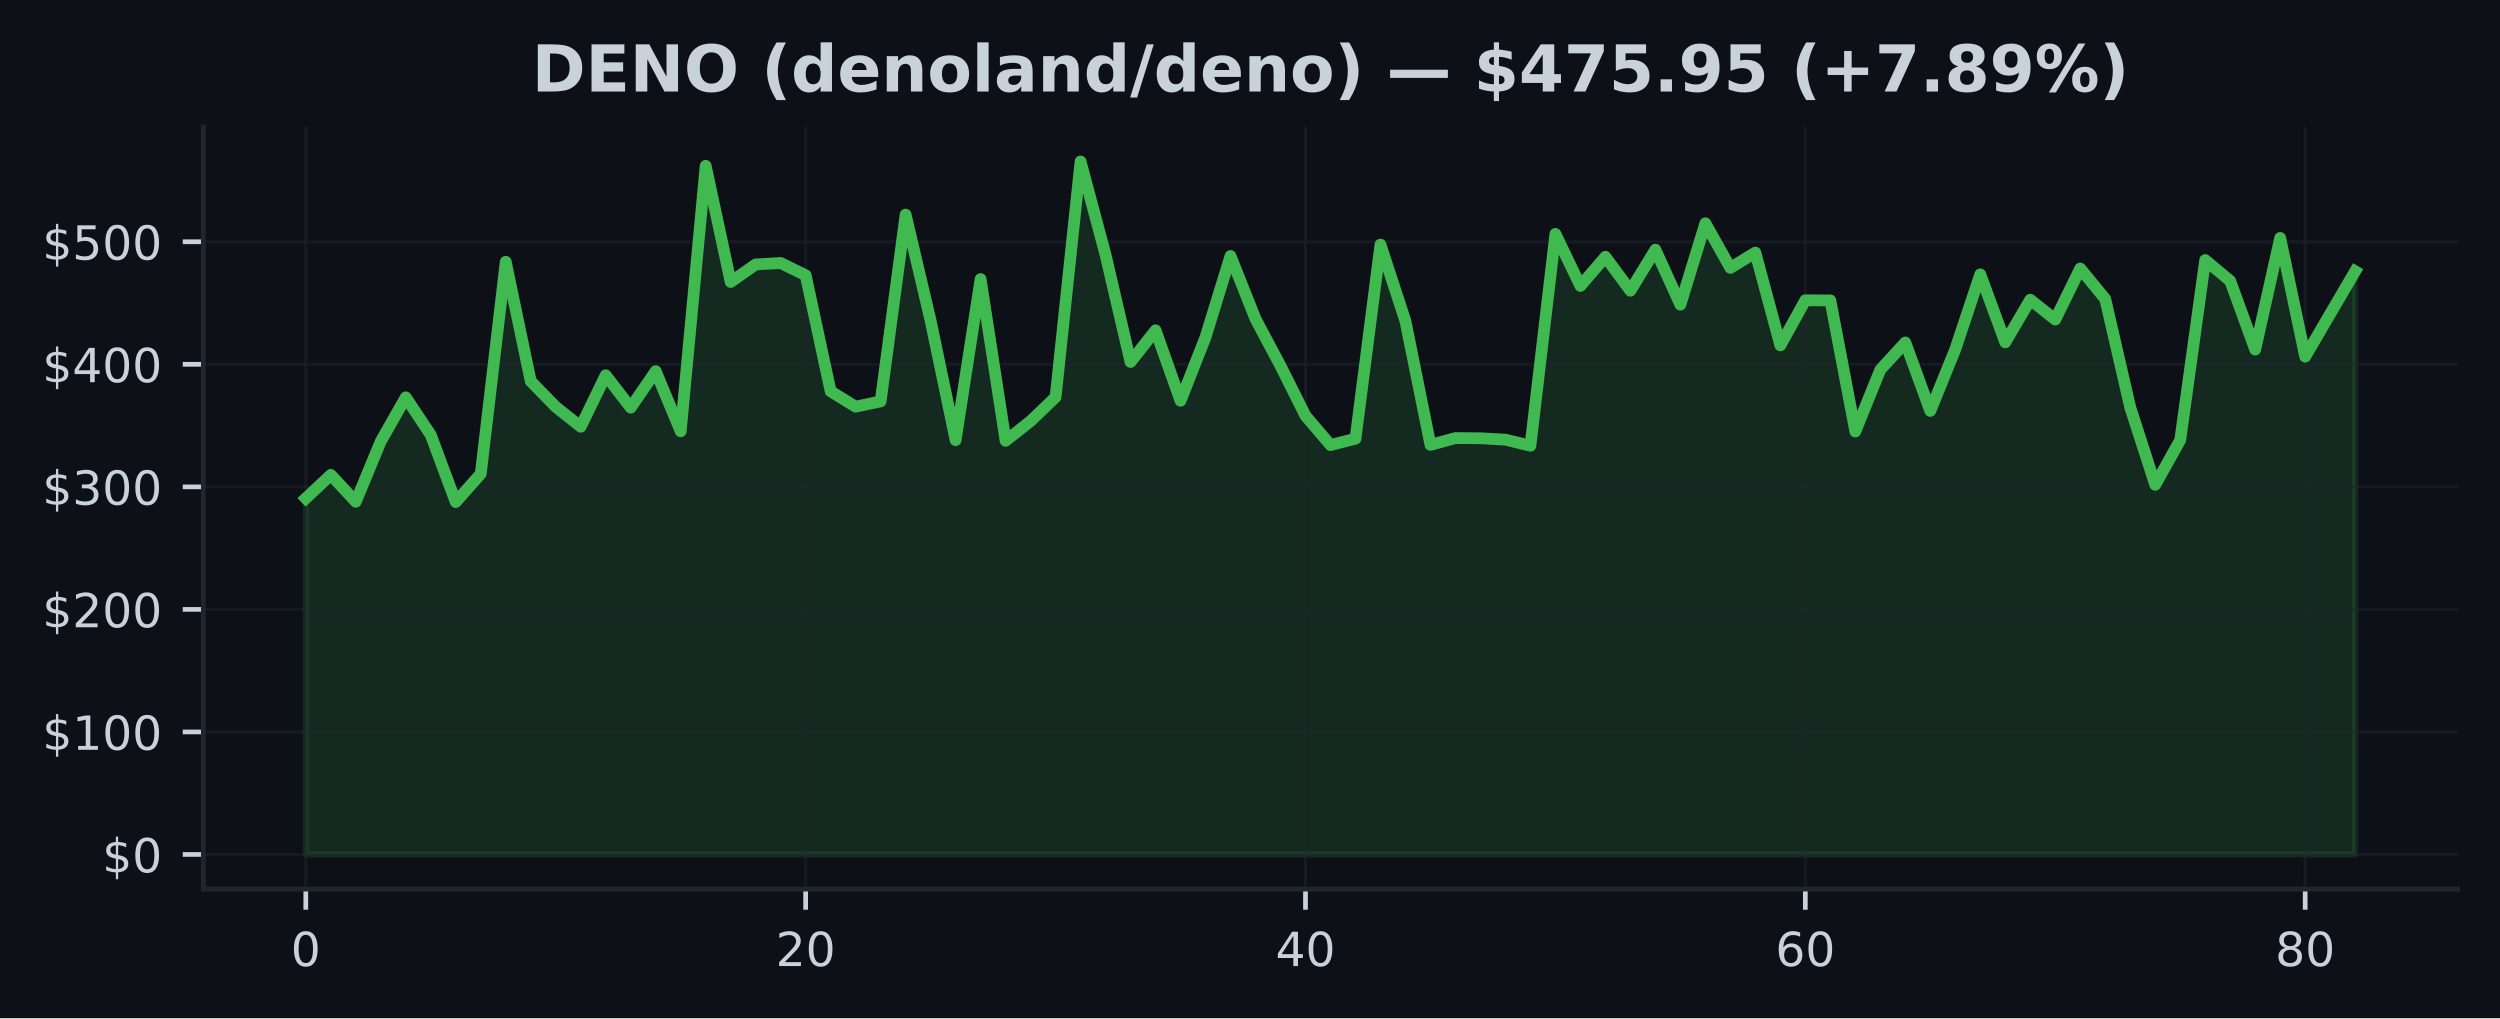
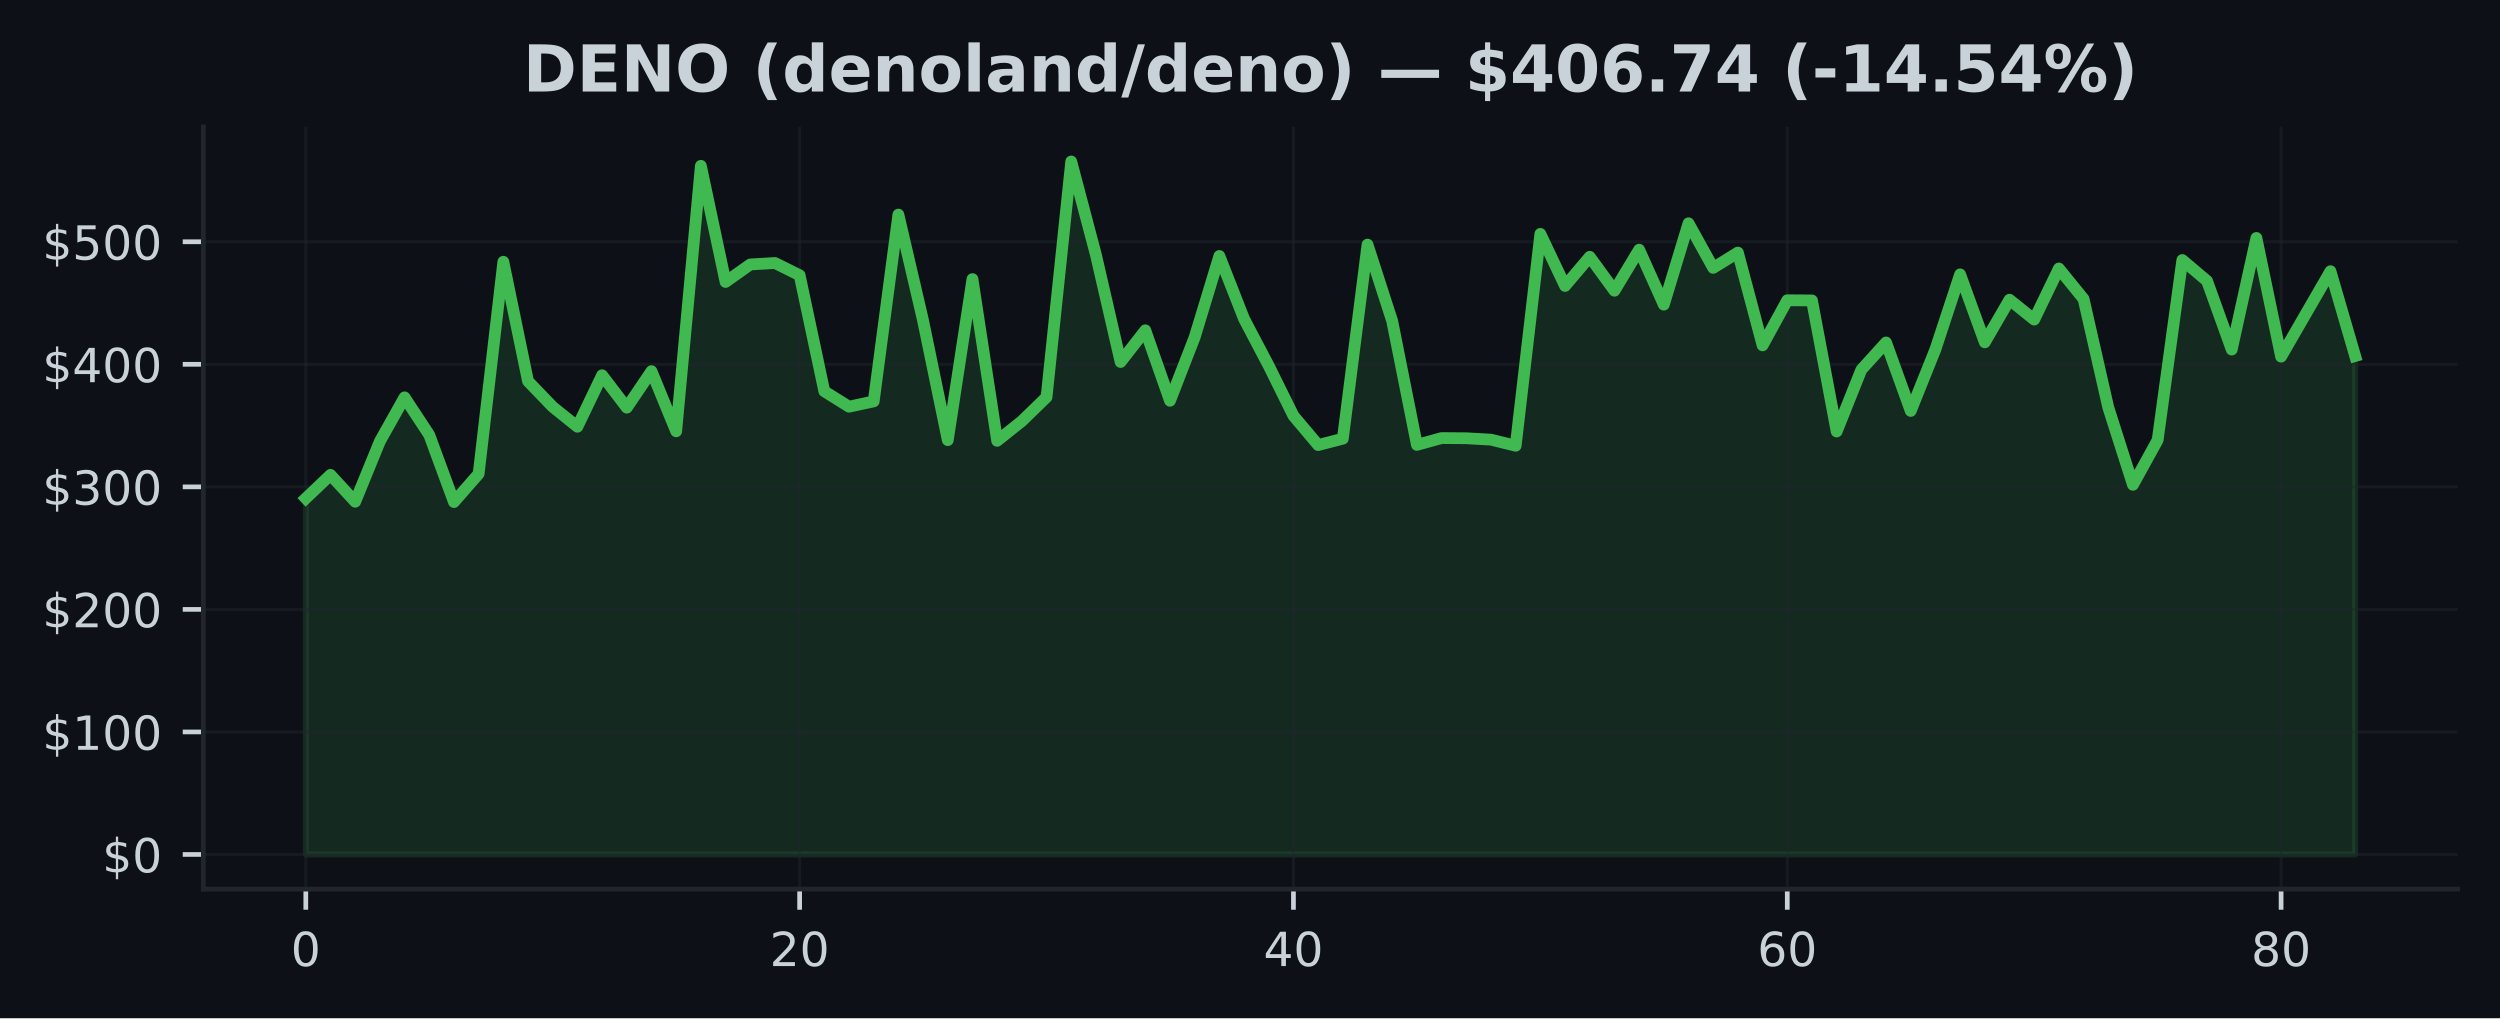
<svg xmlns="http://www.w3.org/2000/svg" xmlns:xlink="http://www.w3.org/1999/xlink" width="424.91pt" height="173.061pt" viewBox="0 0 424.91 173.061" version="1.1">
  <defs>
    <style type="text/css">*{stroke-linejoin: round; stroke-linecap: butt}</style>
  </defs>
  <g id="figure_1">
    <g id="patch_1">
      <path d="M 0 173.061  L 424.91 173.061  L 424.91 0  L 0 0  z " style="fill: #0d1117" />
    </g>
    <g id="axes_1">
      <g id="patch_2">
        <path d="M 34.56 151.118  L 417.71 151.118  L 417.71 21.558  L 34.56 21.558  z " style="fill: #0d1117" />
      </g>
      <g id="FillBetweenPolyCollection_1">
        <defs>
-           <path id="mb8d4f3c544" d="M 51.976 -27.832  L 51.976 -88.361  L 56.224 -92.347  L 60.471 -87.784  L 64.719 -98.05  L 68.967 -105.525  L 73.215 -99.137  L 77.463 -87.73  L 81.71 -92.53  L 85.958 -128.568  L 90.206 -108.27  L 94.454 -103.91  L 98.702 -100.534  L 102.949 -109.28  L 107.197 -103.775  L 111.445 -109.975  L 115.693 -99.753  L 119.94 -144.874  L 124.188 -125.138  L 128.436 -128.112  L 132.684 -128.362  L 136.932 -126.283  L 141.179 -106.558  L 145.427 -103.938  L 149.675 -104.839  L 153.923 -136.583  L 158.17 -118.563  L 162.418 -98.252  L 166.666 -125.625  L 170.914 -98.137  L 175.162 -101.484  L 179.409 -105.56  L 183.657 -145.613  L 187.905 -129.747  L 192.153 -111.535  L 196.401 -116.919  L 200.648 -104.948  L 204.896 -115.749  L 209.144 -129.551  L 213.392 -118.854  L 217.639 -110.881  L 221.887 -102.396  L 226.135 -97.414  L 230.383 -98.499  L 234.631 -131.484  L 238.878 -118.479  L 243.126 -97.446  L 247.374 -98.606  L 251.622 -98.572  L 255.869 -98.335  L 260.117 -97.3  L 264.365 -133.306  L 268.613 -124.461  L 272.861 -129.412  L 277.108 -123.651  L 281.356 -130.62  L 285.604 -121.281  L 289.852 -135.11  L 294.1 -127.533  L 298.347 -130.13  L 302.595 -114.364  L 306.843 -122.026  L 311.091 -121.997  L 315.338 -99.722  L 319.586 -110.219  L 323.834 -114.849  L 328.082 -103.219  L 332.33 -113.691  L 336.577 -126.427  L 340.825 -114.876  L 345.073 -122.116  L 349.321 -118.744  L 353.568 -127.425  L 357.816 -122.249  L 362.064 -103.819  L 366.312 -90.66  L 370.56 -98.264  L 374.807 -128.862  L 379.055 -125.317  L 383.303 -113.647  L 387.551 -132.617  L 391.799 -112.441  L 396.046 -119.712  L 400.294 -126.96  L 400.294 -27.832  L 400.294 -27.832  L 396.046 -27.832  L 391.799 -27.832  L 387.551 -27.832  L 383.303 -27.832  L 379.055 -27.832  L 374.807 -27.832  L 370.56 -27.832  L 366.312 -27.832  L 362.064 -27.832  L 357.816 -27.832  L 353.568 -27.832  L 349.321 -27.832  L 345.073 -27.832  L 340.825 -27.832  L 336.577 -27.832  L 332.33 -27.832  L 328.082 -27.832  L 323.834 -27.832  L 319.586 -27.832  L 315.338 -27.832  L 311.091 -27.832  L 306.843 -27.832  L 302.595 -27.832  L 298.347 -27.832  L 294.1 -27.832  L 289.852 -27.832  L 285.604 -27.832  L 281.356 -27.832  L 277.108 -27.832  L 272.861 -27.832  L 268.613 -27.832  L 264.365 -27.832  L 260.117 -27.832  L 255.869 -27.832  L 251.622 -27.832  L 247.374 -27.832  L 243.126 -27.832  L 238.878 -27.832  L 234.631 -27.832  L 230.383 -27.832  L 226.135 -27.832  L 221.887 -27.832  L 217.639 -27.832  L 213.392 -27.832  L 209.144 -27.832  L 204.896 -27.832  L 200.648 -27.832  L 196.401 -27.832  L 192.153 -27.832  L 187.905 -27.832  L 183.657 -27.832  L 179.409 -27.832  L 175.162 -27.832  L 170.914 -27.832  L 166.666 -27.832  L 162.418 -27.832  L 158.17 -27.832  L 153.923 -27.832  L 149.675 -27.832  L 145.427 -27.832  L 141.179 -27.832  L 136.932 -27.832  L 132.684 -27.832  L 128.436 -27.832  L 124.188 -27.832  L 119.94 -27.832  L 115.693 -27.832  L 111.445 -27.832  L 107.197 -27.832  L 102.949 -27.832  L 98.702 -27.832  L 94.454 -27.832  L 90.206 -27.832  L 85.958 -27.832  L 81.71 -27.832  L 77.463 -27.832  L 73.215 -27.832  L 68.967 -27.832  L 64.719 -27.832  L 60.471 -27.832  L 56.224 -27.832  L 51.976 -27.832  z " style="stroke: #3fb950; stroke-opacity: 0.15" />
+           <path id="m427a43fcfc" d="M 51.976 -27.832  L 51.976 -88.361  L 56.173 -92.347  L 60.369 -87.784  L 64.566 -98.05  L 68.762 -105.525  L 72.959 -99.137  L 77.156 -87.73  L 81.352 -92.53  L 85.549 -128.568  L 89.745 -108.27  L 93.942 -103.91  L 98.139 -100.534  L 102.335 -109.28  L 106.532 -103.775  L 110.728 -109.975  L 114.925 -99.753  L 119.122 -144.874  L 123.318 -125.138  L 127.515 -128.112  L 131.711 -128.362  L 135.908 -126.283  L 140.105 -106.558  L 144.301 -103.938  L 148.498 -104.839  L 152.694 -136.583  L 156.891 -118.563  L 161.088 -98.252  L 165.284 -125.625  L 169.481 -98.137  L 173.677 -101.484  L 177.874 -105.56  L 182.071 -145.613  L 186.267 -129.747  L 190.464 -111.535  L 194.66 -116.919  L 198.857 -104.948  L 203.054 -115.749  L 207.25 -129.551  L 211.447 -118.854  L 215.643 -110.881  L 219.84 -102.396  L 224.037 -97.414  L 228.233 -98.499  L 232.43 -131.484  L 236.627 -118.479  L 240.823 -97.446  L 245.02 -98.606  L 249.216 -98.572  L 253.413 -98.335  L 257.61 -97.3  L 261.806 -133.306  L 266.003 -124.461  L 270.199 -129.412  L 274.396 -123.651  L 278.593 -130.62  L 282.789 -121.281  L 286.986 -135.11  L 291.182 -127.533  L 295.379 -130.13  L 299.576 -114.364  L 303.772 -122.026  L 307.969 -121.997  L 312.165 -99.722  L 316.362 -110.219  L 320.559 -114.849  L 324.755 -103.219  L 328.952 -113.691  L 333.148 -126.427  L 337.345 -114.876  L 341.542 -122.116  L 345.738 -118.744  L 349.935 -127.425  L 354.131 -122.249  L 358.328 -103.819  L 362.525 -90.66  L 366.721 -98.264  L 370.918 -128.862  L 375.114 -125.317  L 379.311 -113.647  L 383.508 -132.617  L 387.704 -112.441  L 391.901 -119.712  L 396.097 -126.96  L 400.294 -112.546  L 400.294 -27.832  L 400.294 -27.832  L 396.097 -27.832  L 391.901 -27.832  L 387.704 -27.832  L 383.508 -27.832  L 379.311 -27.832  L 375.114 -27.832  L 370.918 -27.832  L 366.721 -27.832  L 362.525 -27.832  L 358.328 -27.832  L 354.131 -27.832  L 349.935 -27.832  L 345.738 -27.832  L 341.542 -27.832  L 337.345 -27.832  L 333.148 -27.832  L 328.952 -27.832  L 324.755 -27.832  L 320.559 -27.832  L 316.362 -27.832  L 312.165 -27.832  L 307.969 -27.832  L 303.772 -27.832  L 299.576 -27.832  L 295.379 -27.832  L 291.182 -27.832  L 286.986 -27.832  L 282.789 -27.832  L 278.593 -27.832  L 274.396 -27.832  L 270.199 -27.832  L 266.003 -27.832  L 261.806 -27.832  L 257.61 -27.832  L 253.413 -27.832  L 249.216 -27.832  L 245.02 -27.832  L 240.823 -27.832  L 236.627 -27.832  L 232.43 -27.832  L 228.233 -27.832  L 224.037 -27.832  L 219.84 -27.832  L 215.643 -27.832  L 211.447 -27.832  L 207.25 -27.832  L 203.054 -27.832  L 198.857 -27.832  L 194.66 -27.832  L 190.464 -27.832  L 186.267 -27.832  L 182.071 -27.832  L 177.874 -27.832  L 173.677 -27.832  L 169.481 -27.832  L 165.284 -27.832  L 161.088 -27.832  L 156.891 -27.832  L 152.694 -27.832  L 148.498 -27.832  L 144.301 -27.832  L 140.105 -27.832  L 135.908 -27.832  L 131.711 -27.832  L 127.515 -27.832  L 123.318 -27.832  L 119.122 -27.832  L 114.925 -27.832  L 110.728 -27.832  L 106.532 -27.832  L 102.335 -27.832  L 98.139 -27.832  L 93.942 -27.832  L 89.745 -27.832  L 85.549 -27.832  L 81.352 -27.832  L 77.156 -27.832  L 72.959 -27.832  L 68.762 -27.832  L 64.566 -27.832  L 60.369 -27.832  L 56.173 -27.832  L 51.976 -27.832  z " style="stroke: #3fb950; stroke-opacity: 0.15" />
        </defs>
-         <g clip-path="url(#p3da734f58c)">
-           <use xlink:href="#mb8d4f3c544" x="0" y="173.061" style="fill: #3fb950; fill-opacity: 0.15; stroke: #3fb950; stroke-opacity: 0.15" />
+         <g clip-path="url(#pf4592948a4)">
+           <use xlink:href="#m427a43fcfc" x="0" y="173.061" style="fill: #3fb950; fill-opacity: 0.15; stroke: #3fb950; stroke-opacity: 0.15" />
        </g>
      </g>
      <g id="matplotlib.axis_1">
        <g id="xtick_1">
          <g id="line2d_1">
-             <path d="M 51.976 151.118  L 51.976 21.558  " clip-path="url(#p3da734f58c)" style="fill: none; stroke: #21262d; stroke-opacity: 0.5; stroke-width: 0.5; stroke-linecap: square" />
+             <path d="M 51.976 151.118  L 51.976 21.558  " clip-path="url(#pf4592948a4)" style="fill: none; stroke: #21262d; stroke-opacity: 0.5; stroke-width: 0.5; stroke-linecap: square" />
          </g>
          <g id="line2d_2">
            <defs>
-               <path id="m773a54ca2d" d="M 0 0  L 0 3.5  " style="stroke: #c9d1d9; stroke-width: 0.8" />
+               <path id="m51586162ef" d="M 0 0  L 0 3.5  " style="stroke: #c9d1d9; stroke-width: 0.8" />
            </defs>
            <g>
-               <use xlink:href="#m773a54ca2d" x="51.976" y="151.118" style="fill: #c9d1d9; stroke: #c9d1d9; stroke-width: 0.8" />
+               <use xlink:href="#m51586162ef" x="51.976" y="151.118" style="fill: #c9d1d9; stroke: #c9d1d9; stroke-width: 0.8" />
            </g>
          </g>
          <g id="text_1">
            <g style="fill: #c9d1d9" transform="translate(49.43091 164.197) scale(0.08 -0.08)">
              <defs>
                <path id="DejaVuSans-30" d="M 2034 4250  Q 1547 4250 1301 3770  Q 1056 3291 1056 2328  Q 1056 1369 1301 889  Q 1547 409 2034 409  Q 2525 409 2770 889  Q 3016 1369 3016 2328  Q 3016 3291 2770 3770  Q 2525 4250 2034 4250  z M 2034 4750  Q 2819 4750 3233 4129  Q 3647 3509 3647 2328  Q 3647 1150 3233 529  Q 2819 -91 2034 -91  Q 1250 -91 836 529  Q 422 1150 422 2328  Q 422 3509 836 4129  Q 1250 4750 2034 4750  z " transform="scale(0.015625)" />
              </defs>
              <use xlink:href="#DejaVuSans-30" />
            </g>
          </g>
        </g>
        <g id="xtick_2">
          <g id="line2d_3">
-             <path d="M 136.932 151.118  L 136.932 21.558  " clip-path="url(#p3da734f58c)" style="fill: none; stroke: #21262d; stroke-opacity: 0.5; stroke-width: 0.5; stroke-linecap: square" />
+             <path d="M 135.908 151.118  L 135.908 21.558  " clip-path="url(#pf4592948a4)" style="fill: none; stroke: #21262d; stroke-opacity: 0.5; stroke-width: 0.5; stroke-linecap: square" />
          </g>
          <g id="line2d_4">
            <g>
-               <use xlink:href="#m773a54ca2d" x="136.932" y="151.118" style="fill: #c9d1d9; stroke: #c9d1d9; stroke-width: 0.8" />
+               <use xlink:href="#m51586162ef" x="135.908" y="151.118" style="fill: #c9d1d9; stroke: #c9d1d9; stroke-width: 0.8" />
            </g>
          </g>
          <g id="text_2">
-             <g style="fill: #c9d1d9" transform="translate(131.8416 164.197) scale(0.08 -0.08)">
+             <g style="fill: #c9d1d9" transform="translate(130.818 164.197) scale(0.08 -0.08)">
              <defs>
                <path id="DejaVuSans-32" d="M 1228 531  L 3431 531  L 3431 0  L 469 0  L 469 531  Q 828 903 1448 1529  Q 2069 2156 2228 2338  Q 2531 2678 2651 2914  Q 2772 3150 2772 3378  Q 2772 3750 2511 3984  Q 2250 4219 1831 4219  Q 1534 4219 1204 4116  Q 875 4013 500 3803  L 500 4441  Q 881 4594 1212 4672  Q 1544 4750 1819 4750  Q 2544 4750 2975 4387  Q 3406 4025 3406 3419  Q 3406 3131 3298 2873  Q 3191 2616 2906 2266  Q 2828 2175 2409 1742  Q 1991 1309 1228 531  z " transform="scale(0.015625)" />
              </defs>
              <use xlink:href="#DejaVuSans-32" />
              <use xlink:href="#DejaVuSans-30" transform="translate(63.62305 0)" />
            </g>
          </g>
        </g>
        <g id="xtick_3">
          <g id="line2d_5">
-             <path d="M 221.887 151.118  L 221.887 21.558  " clip-path="url(#p3da734f58c)" style="fill: none; stroke: #21262d; stroke-opacity: 0.5; stroke-width: 0.5; stroke-linecap: square" />
+             <path d="M 219.84 151.118  L 219.84 21.558  " clip-path="url(#pf4592948a4)" style="fill: none; stroke: #21262d; stroke-opacity: 0.5; stroke-width: 0.5; stroke-linecap: square" />
          </g>
          <g id="line2d_6">
            <g>
-               <use xlink:href="#m773a54ca2d" x="221.887" y="151.118" style="fill: #c9d1d9; stroke: #c9d1d9; stroke-width: 0.8" />
+               <use xlink:href="#m51586162ef" x="219.84" y="151.118" style="fill: #c9d1d9; stroke: #c9d1d9; stroke-width: 0.8" />
            </g>
          </g>
          <g id="text_3">
-             <g style="fill: #c9d1d9" transform="translate(216.7972 164.197) scale(0.08 -0.08)">
+             <g style="fill: #c9d1d9" transform="translate(214.7501 164.197) scale(0.08 -0.08)">
              <defs>
                <path id="DejaVuSans-34" d="M 2419 4116  L 825 1625  L 2419 1625  L 2419 4116  z M 2253 4666  L 3047 4666  L 3047 1625  L 3713 1625  L 3713 1100  L 3047 1100  L 3047 0  L 2419 0  L 2419 1100  L 313 1100  L 313 1709  L 2253 4666  z " transform="scale(0.015625)" />
              </defs>
              <use xlink:href="#DejaVuSans-34" />
              <use xlink:href="#DejaVuSans-30" transform="translate(63.62305 0)" />
            </g>
          </g>
        </g>
        <g id="xtick_4">
          <g id="line2d_7">
-             <path d="M 306.843 151.118  L 306.843 21.558  " clip-path="url(#p3da734f58c)" style="fill: none; stroke: #21262d; stroke-opacity: 0.5; stroke-width: 0.5; stroke-linecap: square" />
+             <path d="M 303.772 151.118  L 303.772 21.558  " clip-path="url(#pf4592948a4)" style="fill: none; stroke: #21262d; stroke-opacity: 0.5; stroke-width: 0.5; stroke-linecap: square" />
          </g>
          <g id="line2d_8">
            <g>
-               <use xlink:href="#m773a54ca2d" x="306.843" y="151.118" style="fill: #c9d1d9; stroke: #c9d1d9; stroke-width: 0.8" />
+               <use xlink:href="#m51586162ef" x="303.772" y="151.118" style="fill: #c9d1d9; stroke: #c9d1d9; stroke-width: 0.8" />
            </g>
          </g>
          <g id="text_4">
-             <g style="fill: #c9d1d9" transform="translate(301.7529 164.197) scale(0.08 -0.08)">
+             <g style="fill: #c9d1d9" transform="translate(298.6822 164.197) scale(0.08 -0.08)">
              <defs>
                <path id="DejaVuSans-36" d="M 2113 2584  Q 1688 2584 1439 2293  Q 1191 2003 1191 1497  Q 1191 994 1439 701  Q 1688 409 2113 409  Q 2538 409 2786 701  Q 3034 994 3034 1497  Q 3034 2003 2786 2293  Q 2538 2584 2113 2584  z M 3366 4563  L 3366 3988  Q 3128 4100 2886 4159  Q 2644 4219 2406 4219  Q 1781 4219 1451 3797  Q 1122 3375 1075 2522  Q 1259 2794 1537 2939  Q 1816 3084 2150 3084  Q 2853 3084 3261 2657  Q 3669 2231 3669 1497  Q 3669 778 3244 343  Q 2819 -91 2113 -91  Q 1303 -91 875 529  Q 447 1150 447 2328  Q 447 3434 972 4092  Q 1497 4750 2381 4750  Q 2619 4750 2861 4703  Q 3103 4656 3366 4563  z " transform="scale(0.015625)" />
              </defs>
              <use xlink:href="#DejaVuSans-36" />
              <use xlink:href="#DejaVuSans-30" transform="translate(63.62305 0)" />
            </g>
          </g>
        </g>
        <g id="xtick_5">
          <g id="line2d_9">
-             <path d="M 391.799 151.118  L 391.799 21.558  " clip-path="url(#p3da734f58c)" style="fill: none; stroke: #21262d; stroke-opacity: 0.5; stroke-width: 0.5; stroke-linecap: square" />
+             <path d="M 387.704 151.118  L 387.704 21.558  " clip-path="url(#pf4592948a4)" style="fill: none; stroke: #21262d; stroke-opacity: 0.5; stroke-width: 0.5; stroke-linecap: square" />
          </g>
          <g id="line2d_10">
            <g>
-               <use xlink:href="#m773a54ca2d" x="391.799" y="151.118" style="fill: #c9d1d9; stroke: #c9d1d9; stroke-width: 0.8" />
+               <use xlink:href="#m51586162ef" x="387.704" y="151.118" style="fill: #c9d1d9; stroke: #c9d1d9; stroke-width: 0.8" />
            </g>
          </g>
          <g id="text_5">
-             <g style="fill: #c9d1d9" transform="translate(386.7085 164.197) scale(0.08 -0.08)">
+             <g style="fill: #c9d1d9" transform="translate(382.6143 164.197) scale(0.08 -0.08)">
              <defs>
                <path id="DejaVuSans-38" d="M 2034 2216  Q 1584 2216 1326 1975  Q 1069 1734 1069 1313  Q 1069 891 1326 650  Q 1584 409 2034 409  Q 2484 409 2743 651  Q 3003 894 3003 1313  Q 3003 1734 2745 1975  Q 2488 2216 2034 2216  z M 1403 2484  Q 997 2584 770 2862  Q 544 3141 544 3541  Q 544 4100 942 4425  Q 1341 4750 2034 4750  Q 2731 4750 3128 4425  Q 3525 4100 3525 3541  Q 3525 3141 3298 2862  Q 3072 2584 2669 2484  Q 3125 2378 3379 2068  Q 3634 1759 3634 1313  Q 3634 634 3220 271  Q 2806 -91 2034 -91  Q 1263 -91 848 271  Q 434 634 434 1313  Q 434 1759 690 2068  Q 947 2378 1403 2484  z M 1172 3481  Q 1172 3119 1398 2916  Q 1625 2713 2034 2713  Q 2441 2713 2670 2916  Q 2900 3119 2900 3481  Q 2900 3844 2670 4047  Q 2441 4250 2034 4250  Q 1625 4250 1398 4047  Q 1172 3844 1172 3481  z " transform="scale(0.015625)" />
              </defs>
              <use xlink:href="#DejaVuSans-38" />
              <use xlink:href="#DejaVuSans-30" transform="translate(63.62305 0)" />
            </g>
          </g>
        </g>
      </g>
      <g id="matplotlib.axis_2">
        <g id="ytick_1">
          <g id="line2d_11">
-             <path d="M 34.56 145.229  L 417.71 145.229  " clip-path="url(#p3da734f58c)" style="fill: none; stroke: #21262d; stroke-opacity: 0.5; stroke-width: 0.5; stroke-linecap: square" />
+             <path d="M 34.56 145.229  L 417.71 145.229  " clip-path="url(#pf4592948a4)" style="fill: none; stroke: #21262d; stroke-opacity: 0.5; stroke-width: 0.5; stroke-linecap: square" />
          </g>
          <g id="line2d_12">
            <defs>
-               <path id="m6891ccd7ab" d="M 0 0  L -3.5 0  " style="stroke: #c9d1d9; stroke-width: 0.8" />
+               <path id="m23590bc279" d="M 0 0  L -3.5 0  " style="stroke: #c9d1d9; stroke-width: 0.8" />
            </defs>
            <g>
-               <use xlink:href="#m6891ccd7ab" x="34.56" y="145.229" style="fill: #c9d1d9; stroke: #c9d1d9; stroke-width: 0.8" />
+               <use xlink:href="#m23590bc279" x="34.56" y="145.229" style="fill: #c9d1d9; stroke: #c9d1d9; stroke-width: 0.8" />
            </g>
          </g>
          <g id="text_6">
            <g style="fill: #c9d1d9" transform="translate(17.38 148.2686) scale(0.08 -0.08)">
              <defs>
                <path id="DejaVuSans-24" d="M 2163 -941  L 1850 -941  L 1847 0  Q 1519 6 1191 76  Q 863 147 531 288  L 531 850  Q 850 650 1176 548  Q 1503 447 1850 444  L 1850 1869  Q 1159 1981 845 2250  Q 531 2519 531 2988  Q 531 3497 872 3790  Q 1213 4084 1850 4128  L 1850 4863  L 2163 4863  L 2163 4138  Q 2453 4125 2725 4076  Q 2997 4028 3256 3944  L 3256 3397  Q 2997 3528 2723 3600  Q 2450 3672 2163 3684  L 2163 2350  Q 2872 2241 3206 1959  Q 3541 1678 3541 1191  Q 3541 663 3186 358  Q 2831 53 2163 6  L 2163 -941  z M 1850 2406  L 1850 3688  Q 1488 3647 1297 3481  Q 1106 3316 1106 3041  Q 1106 2772 1282 2622  Q 1459 2472 1850 2406  z M 2163 1806  L 2163 453  Q 2559 506 2761 678  Q 2963 850 2963 1131  Q 2963 1406 2770 1568  Q 2578 1731 2163 1806  z " transform="scale(0.015625)" />
              </defs>
              <use xlink:href="#DejaVuSans-24" />
              <use xlink:href="#DejaVuSans-30" transform="translate(63.62305 0)" />
            </g>
          </g>
        </g>
        <g id="ytick_2">
          <g id="line2d_13">
-             <path d="M 34.56 124.402  L 417.71 124.402  " clip-path="url(#p3da734f58c)" style="fill: none; stroke: #21262d; stroke-opacity: 0.5; stroke-width: 0.5; stroke-linecap: square" />
+             <path d="M 34.56 124.402  L 417.71 124.402  " clip-path="url(#pf4592948a4)" style="fill: none; stroke: #21262d; stroke-opacity: 0.5; stroke-width: 0.5; stroke-linecap: square" />
          </g>
          <g id="line2d_14">
            <g>
-               <use xlink:href="#m6891ccd7ab" x="34.56" y="124.402" style="fill: #c9d1d9; stroke: #c9d1d9; stroke-width: 0.8" />
+               <use xlink:href="#m23590bc279" x="34.56" y="124.402" style="fill: #c9d1d9; stroke: #c9d1d9; stroke-width: 0.8" />
            </g>
          </g>
          <g id="text_7">
            <g style="fill: #c9d1d9" transform="translate(7.2 127.441) scale(0.08 -0.08)">
              <defs>
                <path id="DejaVuSans-31" d="M 794 531  L 1825 531  L 1825 4091  L 703 3866  L 703 4441  L 1819 4666  L 2450 4666  L 2450 531  L 3481 531  L 3481 0  L 794 0  L 794 531  z " transform="scale(0.015625)" />
              </defs>
              <use xlink:href="#DejaVuSans-24" />
              <use xlink:href="#DejaVuSans-31" transform="translate(63.62305 0)" />
              <use xlink:href="#DejaVuSans-30" transform="translate(127.2461 0)" />
              <use xlink:href="#DejaVuSans-30" transform="translate(190.8691 0)" />
            </g>
          </g>
        </g>
        <g id="ytick_3">
          <g id="line2d_15">
-             <path d="M 34.56 103.574  L 417.71 103.574  " clip-path="url(#p3da734f58c)" style="fill: none; stroke: #21262d; stroke-opacity: 0.5; stroke-width: 0.5; stroke-linecap: square" />
+             <path d="M 34.56 103.574  L 417.71 103.574  " clip-path="url(#pf4592948a4)" style="fill: none; stroke: #21262d; stroke-opacity: 0.5; stroke-width: 0.5; stroke-linecap: square" />
          </g>
          <g id="line2d_16">
            <g>
-               <use xlink:href="#m6891ccd7ab" x="34.56" y="103.574" style="fill: #c9d1d9; stroke: #c9d1d9; stroke-width: 0.8" />
+               <use xlink:href="#m23590bc279" x="34.56" y="103.574" style="fill: #c9d1d9; stroke: #c9d1d9; stroke-width: 0.8" />
            </g>
          </g>
          <g id="text_8">
            <g style="fill: #c9d1d9" transform="translate(7.2 106.6135) scale(0.08 -0.08)">
              <use xlink:href="#DejaVuSans-24" />
              <use xlink:href="#DejaVuSans-32" transform="translate(63.62305 0)" />
              <use xlink:href="#DejaVuSans-30" transform="translate(127.2461 0)" />
              <use xlink:href="#DejaVuSans-30" transform="translate(190.8691 0)" />
            </g>
          </g>
        </g>
        <g id="ytick_4">
          <g id="line2d_17">
-             <path d="M 34.56 82.747  L 417.71 82.747  " clip-path="url(#p3da734f58c)" style="fill: none; stroke: #21262d; stroke-opacity: 0.5; stroke-width: 0.5; stroke-linecap: square" />
+             <path d="M 34.56 82.747  L 417.71 82.747  " clip-path="url(#pf4592948a4)" style="fill: none; stroke: #21262d; stroke-opacity: 0.5; stroke-width: 0.5; stroke-linecap: square" />
          </g>
          <g id="line2d_18">
            <g>
-               <use xlink:href="#m6891ccd7ab" x="34.56" y="82.747" style="fill: #c9d1d9; stroke: #c9d1d9; stroke-width: 0.8" />
+               <use xlink:href="#m23590bc279" x="34.56" y="82.747" style="fill: #c9d1d9; stroke: #c9d1d9; stroke-width: 0.8" />
            </g>
          </g>
          <g id="text_9">
            <g style="fill: #c9d1d9" transform="translate(7.2 85.78595) scale(0.08 -0.08)">
              <defs>
                <path id="DejaVuSans-33" d="M 2597 2516  Q 3050 2419 3304 2112  Q 3559 1806 3559 1356  Q 3559 666 3084 287  Q 2609 -91 1734 -91  Q 1441 -91 1130 -33  Q 819 25 488 141  L 488 750  Q 750 597 1062 519  Q 1375 441 1716 441  Q 2309 441 2620 675  Q 2931 909 2931 1356  Q 2931 1769 2642 2001  Q 2353 2234 1838 2234  L 1294 2234  L 1294 2753  L 1863 2753  Q 2328 2753 2575 2939  Q 2822 3125 2822 3475  Q 2822 3834 2567 4026  Q 2313 4219 1838 4219  Q 1578 4219 1281 4162  Q 984 4106 628 3988  L 628 4550  Q 988 4650 1302 4700  Q 1616 4750 1894 4750  Q 2613 4750 3031 4423  Q 3450 4097 3450 3541  Q 3450 3153 3228 2886  Q 3006 2619 2597 2516  z " transform="scale(0.015625)" />
              </defs>
              <use xlink:href="#DejaVuSans-24" />
              <use xlink:href="#DejaVuSans-33" transform="translate(63.62305 0)" />
              <use xlink:href="#DejaVuSans-30" transform="translate(127.2461 0)" />
              <use xlink:href="#DejaVuSans-30" transform="translate(190.8691 0)" />
            </g>
          </g>
        </g>
        <g id="ytick_5">
          <g id="line2d_19">
-             <path d="M 34.56 61.919  L 417.71 61.919  " clip-path="url(#p3da734f58c)" style="fill: none; stroke: #21262d; stroke-opacity: 0.5; stroke-width: 0.5; stroke-linecap: square" />
+             <path d="M 34.56 61.919  L 417.71 61.919  " clip-path="url(#pf4592948a4)" style="fill: none; stroke: #21262d; stroke-opacity: 0.5; stroke-width: 0.5; stroke-linecap: square" />
          </g>
          <g id="line2d_20">
            <g>
-               <use xlink:href="#m6891ccd7ab" x="34.56" y="61.919" style="fill: #c9d1d9; stroke: #c9d1d9; stroke-width: 0.8" />
+               <use xlink:href="#m23590bc279" x="34.56" y="61.919" style="fill: #c9d1d9; stroke: #c9d1d9; stroke-width: 0.8" />
            </g>
          </g>
          <g id="text_10">
            <g style="fill: #c9d1d9" transform="translate(7.2 64.95841) scale(0.08 -0.08)">
              <use xlink:href="#DejaVuSans-24" />
              <use xlink:href="#DejaVuSans-34" transform="translate(63.62305 0)" />
              <use xlink:href="#DejaVuSans-30" transform="translate(127.2461 0)" />
              <use xlink:href="#DejaVuSans-30" transform="translate(190.8691 0)" />
            </g>
          </g>
        </g>
        <g id="ytick_6">
          <g id="line2d_21">
-             <path d="M 34.56 41.091  L 417.71 41.091  " clip-path="url(#p3da734f58c)" style="fill: none; stroke: #21262d; stroke-opacity: 0.5; stroke-width: 0.5; stroke-linecap: square" />
+             <path d="M 34.56 41.091  L 417.71 41.091  " clip-path="url(#pf4592948a4)" style="fill: none; stroke: #21262d; stroke-opacity: 0.5; stroke-width: 0.5; stroke-linecap: square" />
          </g>
          <g id="line2d_22">
            <g>
-               <use xlink:href="#m6891ccd7ab" x="34.56" y="41.091" style="fill: #c9d1d9; stroke: #c9d1d9; stroke-width: 0.8" />
+               <use xlink:href="#m23590bc279" x="34.56" y="41.091" style="fill: #c9d1d9; stroke: #c9d1d9; stroke-width: 0.8" />
            </g>
          </g>
          <g id="text_11">
            <g style="fill: #c9d1d9" transform="translate(7.2 44.13087) scale(0.08 -0.08)">
              <defs>
                <path id="DejaVuSans-35" d="M 691 4666  L 3169 4666  L 3169 4134  L 1269 4134  L 1269 2991  Q 1406 3038 1543 3061  Q 1681 3084 1819 3084  Q 2600 3084 3056 2656  Q 3513 2228 3513 1497  Q 3513 744 3044 326  Q 2575 -91 1722 -91  Q 1428 -91 1123 -41  Q 819 9 494 109  L 494 744  Q 775 591 1075 516  Q 1375 441 1709 441  Q 2250 441 2565 725  Q 2881 1009 2881 1497  Q 2881 1984 2565 2268  Q 2250 2553 1709 2553  Q 1456 2553 1204 2497  Q 953 2441 691 2322  L 691 4666  z " transform="scale(0.015625)" />
              </defs>
              <use xlink:href="#DejaVuSans-24" />
              <use xlink:href="#DejaVuSans-35" transform="translate(63.62305 0)" />
              <use xlink:href="#DejaVuSans-30" transform="translate(127.2461 0)" />
              <use xlink:href="#DejaVuSans-30" transform="translate(190.8691 0)" />
            </g>
          </g>
        </g>
      </g>
      <g id="line2d_23">
-         <path d="M 51.976 84.7  L 56.224 80.714  L 60.471 85.277  L 64.719 75.011  L 68.967 67.536  L 73.215 73.924  L 77.463 85.331  L 81.71 80.531  L 85.958 44.493  L 90.206 64.791  L 94.454 69.15  L 98.702 72.526  L 102.949 63.781  L 107.197 69.286  L 111.445 63.085  L 115.693 73.308  L 119.94 28.187  L 124.188 47.923  L 128.436 44.949  L 132.684 44.699  L 136.932 46.777  L 141.179 66.503  L 145.427 69.123  L 149.675 68.221  L 153.923 36.478  L 158.17 54.498  L 162.418 74.809  L 166.666 47.436  L 170.914 74.924  L 175.162 71.577  L 179.409 67.501  L 183.657 27.447  L 187.905 43.314  L 192.153 61.525  L 196.401 56.141  L 200.648 68.113  L 204.896 57.312  L 209.144 43.51  L 213.392 54.207  L 217.639 62.179  L 221.887 70.665  L 226.135 75.646  L 230.383 74.561  L 234.631 41.577  L 238.878 54.581  L 243.126 75.615  L 247.374 74.455  L 251.622 74.488  L 255.869 74.726  L 260.117 75.761  L 264.365 39.754  L 268.613 48.6  L 272.861 43.649  L 277.108 49.41  L 281.356 42.441  L 285.604 51.78  L 289.852 37.951  L 294.1 45.528  L 298.347 42.931  L 302.595 58.697  L 306.843 51.035  L 311.091 51.064  L 315.338 73.339  L 319.586 62.842  L 323.834 58.212  L 328.082 69.842  L 332.33 59.37  L 336.577 46.634  L 340.825 58.185  L 345.073 50.945  L 349.321 54.317  L 353.568 45.636  L 357.816 50.812  L 362.064 69.242  L 366.312 82.401  L 370.56 74.797  L 374.807 44.199  L 379.055 47.744  L 383.303 59.413  L 387.551 40.444  L 391.799 60.619  L 396.046 53.349  L 400.294 46.101  " clip-path="url(#p3da734f58c)" style="fill: none; stroke: #3fb950; stroke-width: 2; stroke-linecap: square" />
+         <path d="M 51.976 84.7  L 56.173 80.714  L 60.369 85.277  L 64.566 75.011  L 68.762 67.536  L 72.959 73.924  L 77.156 85.331  L 81.352 80.531  L 85.549 44.493  L 89.745 64.791  L 93.942 69.15  L 98.139 72.526  L 102.335 63.781  L 106.532 69.286  L 110.728 63.085  L 114.925 73.308  L 119.122 28.187  L 123.318 47.923  L 127.515 44.949  L 131.711 44.699  L 135.908 46.777  L 140.105 66.503  L 144.301 69.123  L 148.498 68.221  L 152.694 36.478  L 156.891 54.498  L 161.088 74.809  L 165.284 47.436  L 169.481 74.924  L 173.677 71.577  L 177.874 67.501  L 182.071 27.447  L 186.267 43.314  L 190.464 61.525  L 194.66 56.141  L 198.857 68.113  L 203.054 57.312  L 207.25 43.51  L 211.447 54.207  L 215.643 62.179  L 219.84 70.665  L 224.037 75.646  L 228.233 74.561  L 232.43 41.577  L 236.627 54.581  L 240.823 75.615  L 245.02 74.455  L 249.216 74.488  L 253.413 74.726  L 257.61 75.761  L 261.806 39.754  L 266.003 48.6  L 270.199 43.649  L 274.396 49.41  L 278.593 42.441  L 282.789 51.78  L 286.986 37.951  L 291.182 45.528  L 295.379 42.931  L 299.576 58.697  L 303.772 51.035  L 307.969 51.064  L 312.165 73.339  L 316.362 62.842  L 320.559 58.212  L 324.755 69.842  L 328.952 59.37  L 333.148 46.634  L 337.345 58.185  L 341.542 50.945  L 345.738 54.317  L 349.935 45.636  L 354.131 50.812  L 358.328 69.242  L 362.525 82.401  L 366.721 74.797  L 370.918 44.199  L 375.114 47.744  L 379.311 59.413  L 383.508 40.444  L 387.704 60.619  L 391.901 53.349  L 396.097 46.101  L 400.294 60.515  " clip-path="url(#pf4592948a4)" style="fill: none; stroke: #3fb950; stroke-width: 2; stroke-linecap: square" />
      </g>
      <g id="patch_3">
        <path d="M 34.56 151.118  L 34.56 21.558  " style="fill: none; stroke: #21262d; stroke-width: 0.8; stroke-linejoin: miter; stroke-linecap: square" />
      </g>
      <g id="patch_4">
        <path d="M 34.56 151.118  L 417.71 151.118  " style="fill: none; stroke: #21262d; stroke-width: 0.8; stroke-linejoin: miter; stroke-linecap: square" />
      </g>
      <g id="text_12">
-         <g style="fill: #c9d1d9" transform="translate(90.3993 15.55828) scale(0.11 -0.11)">
+         <g style="fill: #c9d1d9" transform="translate(88.89883 15.55828) scale(0.11 -0.11)">
          <defs>
            <path id="DejaVuSans-Bold-44" d="M 1791 3756  L 1791 909  L 2222 909  Q 2959 909 3348 1275  Q 3738 1641 3738 2338  Q 3738 3031 3350 3393  Q 2963 3756 2222 3756  L 1791 3756  z M 588 4666  L 1856 4666  Q 2919 4666 3439 4514  Q 3959 4363 4331 4000  Q 4659 3684 4818 3271  Q 4978 2859 4978 2338  Q 4978 1809 4818 1395  Q 4659 981 4331 666  Q 3956 303 3431 151  Q 2906 0 1856 0  L 588 0  L 588 4666  z " transform="scale(0.015625)" />
            <path id="DejaVuSans-Bold-45" d="M 588 4666  L 3834 4666  L 3834 3756  L 1791 3756  L 1791 2888  L 3713 2888  L 3713 1978  L 1791 1978  L 1791 909  L 3903 909  L 3903 0  L 588 0  L 588 4666  z " transform="scale(0.015625)" />
            <path id="DejaVuSans-Bold-4e" d="M 588 4666  L 1931 4666  L 3628 1466  L 3628 4666  L 4769 4666  L 4769 0  L 3425 0  L 1728 3200  L 1728 0  L 588 0  L 588 4666  z " transform="scale(0.015625)" />
            <path id="DejaVuSans-Bold-4f" d="M 2719 3878  Q 2169 3878 1866 3472  Q 1563 3066 1563 2328  Q 1563 1594 1866 1187  Q 2169 781 2719 781  Q 3272 781 3575 1187  Q 3878 1594 3878 2328  Q 3878 3066 3575 3472  Q 3272 3878 2719 3878  z M 2719 4750  Q 3844 4750 4481 4106  Q 5119 3463 5119 2328  Q 5119 1197 4481 553  Q 3844 -91 2719 -91  Q 1597 -91 958 553  Q 319 1197 319 2328  Q 319 3463 958 4106  Q 1597 4750 2719 4750  z " transform="scale(0.015625)" />
            <path id="DejaVuSans-Bold-20" transform="scale(0.015625)" />
            <path id="DejaVuSans-Bold-28" d="M 2413 -844  L 1484 -844  Q 1006 -72 778 623  Q 550 1319 550 2003  Q 550 2688 779 3389  Q 1009 4091 1484 4856  L 2413 4856  Q 2013 4116 1813 3408  Q 1613 2700 1613 2009  Q 1613 1319 1811 609  Q 2009 -100 2413 -844  z " transform="scale(0.015625)" />
            <path id="DejaVuSans-Bold-64" d="M 2919 2988  L 2919 4863  L 4044 4863  L 4044 0  L 2919 0  L 2919 506  Q 2688 197 2409 53  Q 2131 -91 1766 -91  Q 1119 -91 703 423  Q 288 938 288 1747  Q 288 2556 703 3070  Q 1119 3584 1766 3584  Q 2128 3584 2408 3439  Q 2688 3294 2919 2988  z M 2181 722  Q 2541 722 2730 984  Q 2919 1247 2919 1747  Q 2919 2247 2730 2509  Q 2541 2772 2181 2772  Q 1825 2772 1636 2509  Q 1447 2247 1447 1747  Q 1447 1247 1636 984  Q 1825 722 2181 722  z " transform="scale(0.015625)" />
            <path id="DejaVuSans-Bold-65" d="M 4031 1759  L 4031 1441  L 1416 1441  Q 1456 1047 1700 850  Q 1944 653 2381 653  Q 2734 653 3104 758  Q 3475 863 3866 1075  L 3866 213  Q 3469 63 3072 -14  Q 2675 -91 2278 -91  Q 1328 -91 801 392  Q 275 875 275 1747  Q 275 2603 792 3093  Q 1309 3584 2216 3584  Q 3041 3584 3536 3087  Q 4031 2591 4031 1759  z M 2881 2131  Q 2881 2450 2695 2645  Q 2509 2841 2209 2841  Q 1884 2841 1681 2658  Q 1478 2475 1428 2131  L 2881 2131  z " transform="scale(0.015625)" />
            <path id="DejaVuSans-Bold-6e" d="M 4056 2131  L 4056 0  L 2931 0  L 2931 347  L 2931 1631  Q 2931 2084 2911 2256  Q 2891 2428 2841 2509  Q 2775 2619 2662 2680  Q 2550 2741 2406 2741  Q 2056 2741 1856 2470  Q 1656 2200 1656 1722  L 1656 0  L 538 0  L 538 3500  L 1656 3500  L 1656 2988  Q 1909 3294 2193 3439  Q 2478 3584 2822 3584  Q 3428 3584 3742 3212  Q 4056 2841 4056 2131  z " transform="scale(0.015625)" />
            <path id="DejaVuSans-Bold-6f" d="M 2203 2784  Q 1831 2784 1636 2517  Q 1441 2250 1441 1747  Q 1441 1244 1636 976  Q 1831 709 2203 709  Q 2569 709 2762 976  Q 2956 1244 2956 1747  Q 2956 2250 2762 2517  Q 2569 2784 2203 2784  z M 2203 3584  Q 3106 3584 3614 3096  Q 4122 2609 4122 1747  Q 4122 884 3614 396  Q 3106 -91 2203 -91  Q 1297 -91 786 396  Q 275 884 275 1747  Q 275 2609 786 3096  Q 1297 3584 2203 3584  z " transform="scale(0.015625)" />
            <path id="DejaVuSans-Bold-6c" d="M 538 4863  L 1656 4863  L 1656 0  L 538 0  L 538 4863  z " transform="scale(0.015625)" />
            <path id="DejaVuSans-Bold-61" d="M 2106 1575  Q 1756 1575 1579 1456  Q 1403 1338 1403 1106  Q 1403 894 1545 773  Q 1688 653 1941 653  Q 2256 653 2472 879  Q 2688 1106 2688 1447  L 2688 1575  L 2106 1575  z M 3816 1997  L 3816 0  L 2688 0  L 2688 519  Q 2463 200 2181 54  Q 1900 -91 1497 -91  Q 953 -91 614 226  Q 275 544 275 1050  Q 275 1666 698 1953  Q 1122 2241 2028 2241  L 2688 2241  L 2688 2328  Q 2688 2594 2478 2717  Q 2269 2841 1825 2841  Q 1466 2841 1156 2769  Q 847 2697 581 2553  L 581 3406  Q 941 3494 1303 3539  Q 1666 3584 2028 3584  Q 2975 3584 3395 3211  Q 3816 2838 3816 1997  z " transform="scale(0.015625)" />
            <path id="DejaVuSans-Bold-2f" d="M 1644 4666  L 2338 4666  L 691 -594  L 0 -594  L 1644 4666  z " transform="scale(0.015625)" />
            <path id="DejaVuSans-Bold-29" d="M 513 -844  Q 913 -100 1113 609  Q 1313 1319 1313 2009  Q 1313 2700 1113 3408  Q 913 4116 513 4856  L 1441 4856  Q 1916 4091 2145 3389  Q 2375 2688 2375 2003  Q 2375 1319 2147 623  Q 1919 -72 1441 -844  L 513 -844  z " transform="scale(0.015625)" />
            <path id="DejaVuSans-Bold-2014" d="M 344 2156  L 6056 2156  L 6056 1350  L 344 1350  L 344 2156  z " transform="scale(0.015625)" />
            <path id="DejaVuSans-Bold-24" d="M 2484 -941  L 1978 -941  L 1975 0  Q 1584 16 1218 87  Q 853 159 506 288  L 506 1106  Q 866 922 1233 823  Q 1600 725 1978 713  L 1978 1684  L 1875 1703  Q 1128 1834 814 2115  Q 500 2397 500 2925  Q 500 3484 883 3798  Q 1266 4113 1975 4141  L 1978 4863  L 2484 4863  L 2484 4153  Q 2797 4128 3109 4075  Q 3422 4022 3738 3938  L 3738 3144  Q 3425 3275 3112 3348  Q 2800 3422 2484 3438  L 2484 2541  L 2584 2522  Q 3378 2397 3698 2105  Q 4019 1813 4019 1241  Q 4019 666 3637 358  Q 3256 50 2484 6  L 2484 -941  z M 1978 2613  L 1978 3428  Q 1756 3416 1623 3308  Q 1491 3200 1491 3034  Q 1491 2850 1612 2745  Q 1734 2641 1978 2613  z M 2484 1594  L 2484 725  Q 2756 728 2892 831  Q 3028 934 3028 1141  Q 3028 1353 2903 1458  Q 2778 1563 2484 1594  z " transform="scale(0.015625)" />
            <path id="DejaVuSans-Bold-34" d="M 2356 3675  L 1038 1722  L 2356 1722  L 2356 3675  z M 2156 4666  L 3494 4666  L 3494 1722  L 4159 1722  L 4159 850  L 3494 850  L 3494 0  L 2356 0  L 2356 850  L 288 850  L 288 1881  L 2156 4666  z " transform="scale(0.015625)" />
+             <path id="DejaVuSans-Bold-30" d="M 2944 2338  Q 2944 3213 2780 3570  Q 2616 3928 2228 3928  Q 1841 3928 1675 3570  Q 1509 3213 1509 2338  Q 1509 1453 1675 1090  Q 1841 728 2228 728  Q 2613 728 2778 1090  Q 2944 1453 2944 2338  z M 4147 2328  Q 4147 1169 3647 539  Q 3147 -91 2228 -91  Q 1306 -91 806 539  Q 306 1169 306 2328  Q 306 3491 806 4120  Q 1306 4750 2228 4750  Q 3147 4750 3647 4120  Q 4147 3491 4147 2328  z " transform="scale(0.015625)" />
+             <path id="DejaVuSans-Bold-36" d="M 2316 2303  Q 2000 2303 1842 2098  Q 1684 1894 1684 1484  Q 1684 1075 1842 870  Q 2000 666 2316 666  Q 2634 666 2792 870  Q 2950 1075 2950 1484  Q 2950 1894 2792 2098  Q 2634 2303 2316 2303  z M 3803 4544  L 3803 3681  Q 3506 3822 3243 3889  Q 2981 3956 2731 3956  Q 2194 3956 1894 3657  Q 1594 3359 1544 2772  Q 1750 2925 1990 3001  Q 2231 3078 2516 3078  Q 3231 3078 3670 2659  Q 4109 2241 4109 1563  Q 4109 813 3618 361  Q 3128 -91 2303 -91  Q 1394 -91 895 523  Q 397 1138 397 2266  Q 397 3422 980 4083  Q 1563 4744 2578 4744  Q 2900 4744 3203 4694  Q 3506 4644 3803 4544  z " transform="scale(0.015625)" />
+             <path id="DejaVuSans-Bold-2e" d="M 653 1209  L 1778 1209  L 1778 0  L 653 0  L 653 1209  z " transform="scale(0.015625)" />
            <path id="DejaVuSans-Bold-37" d="M 428 4666  L 3944 4666  L 3944 3988  L 2125 0  L 953 0  L 2675 3781  L 428 3781  L 428 4666  z " transform="scale(0.015625)" />
+             <path id="DejaVuSans-Bold-2d" d="M 347 2297  L 2309 2297  L 2309 1388  L 347 1388  L 347 2297  z " transform="scale(0.015625)" />
+             <path id="DejaVuSans-Bold-31" d="M 750 831  L 1813 831  L 1813 3847  L 722 3622  L 722 4441  L 1806 4666  L 2950 4666  L 2950 831  L 4013 831  L 4013 0  L 750 0  L 750 831  z " transform="scale(0.015625)" />
            <path id="DejaVuSans-Bold-35" d="M 678 4666  L 3669 4666  L 3669 3781  L 1638 3781  L 1638 3059  Q 1775 3097 1914 3117  Q 2053 3138 2203 3138  Q 3056 3138 3531 2711  Q 4006 2284 4006 1522  Q 4006 766 3489 337  Q 2972 -91 2053 -91  Q 1656 -91 1267 -14  Q 878 63 494 219  L 494 1166  Q 875 947 1217 837  Q 1559 728 1863 728  Q 2300 728 2551 942  Q 2803 1156 2803 1522  Q 2803 1891 2551 2103  Q 2300 2316 1863 2316  Q 1603 2316 1309 2248  Q 1016 2181 678 2041  L 678 4666  z " transform="scale(0.015625)" />
-             <path id="DejaVuSans-Bold-2e" d="M 653 1209  L 1778 1209  L 1778 0  L 653 0  L 653 1209  z " transform="scale(0.015625)" />
-             <path id="DejaVuSans-Bold-39" d="M 641 103  L 641 966  Q 928 831 1190 764  Q 1453 697 1709 697  Q 2247 697 2547 995  Q 2847 1294 2900 1881  Q 2688 1725 2447 1647  Q 2206 1569 1925 1569  Q 1209 1569 770 1986  Q 331 2403 331 3084  Q 331 3838 820 4291  Q 1309 4744 2131 4744  Q 3044 4744 3544 4128  Q 4044 3513 4044 2388  Q 4044 1231 3459 570  Q 2875 -91 1856 -91  Q 1528 -91 1228 -42  Q 928 6 641 103  z M 2125 2350  Q 2441 2350 2600 2554  Q 2759 2759 2759 3169  Q 2759 3575 2600 3781  Q 2441 3988 2125 3988  Q 1809 3988 1650 3781  Q 1491 3575 1491 3169  Q 1491 2759 1650 2554  Q 1809 2350 2125 2350  z " transform="scale(0.015625)" />
-             <path id="DejaVuSans-Bold-2b" d="M 3053 4013  L 3053 2375  L 4684 2375  L 4684 1638  L 3053 1638  L 3053 0  L 2309 0  L 2309 1638  L 678 1638  L 678 2375  L 2309 2375  L 2309 4013  L 3053 4013  z " transform="scale(0.015625)" />
-             <path id="DejaVuSans-Bold-38" d="M 2228 2088  Q 1891 2088 1709 1903  Q 1528 1719 1528 1375  Q 1528 1031 1709 848  Q 1891 666 2228 666  Q 2563 666 2741 848  Q 2919 1031 2919 1375  Q 2919 1722 2741 1905  Q 2563 2088 2228 2088  z M 1350 2484  Q 925 2613 709 2878  Q 494 3144 494 3541  Q 494 4131 934 4440  Q 1375 4750 2228 4750  Q 3075 4750 3515 4442  Q 3956 4134 3956 3541  Q 3956 3144 3739 2878  Q 3522 2613 3097 2484  Q 3572 2353 3814 2058  Q 4056 1763 4056 1313  Q 4056 619 3595 264  Q 3134 -91 2228 -91  Q 1319 -91 855 264  Q 391 619 391 1313  Q 391 1763 633 2058  Q 875 2353 1350 2484  z M 1631 3419  Q 1631 3141 1786 2991  Q 1941 2841 2228 2841  Q 2509 2841 2662 2991  Q 2816 3141 2816 3419  Q 2816 3697 2662 3845  Q 2509 3994 2228 3994  Q 1941 3994 1786 3844  Q 1631 3694 1631 3419  z " transform="scale(0.015625)" />
            <path id="DejaVuSans-Bold-25" d="M 4959 1925  Q 4738 1925 4616 1733  Q 4494 1541 4494 1184  Q 4494 825 4614 633  Q 4734 441 4959 441  Q 5184 441 5303 633  Q 5422 825 5422 1184  Q 5422 1541 5301 1733  Q 5181 1925 4959 1925  z M 4959 2450  Q 5541 2450 5875 2112  Q 6209 1775 6209 1184  Q 6209 594 5875 251  Q 5541 -91 4959 -91  Q 4378 -91 4042 251  Q 3706 594 3706 1184  Q 3706 1772 4042 2111  Q 4378 2450 4959 2450  z M 2094 -91  L 1403 -91  L 4319 4750  L 5013 4750  L 2094 -91  z M 1453 4750  Q 2034 4750 2367 4411  Q 2700 4072 2700 3481  Q 2700 2891 2367 2550  Q 2034 2209 1453 2209  Q 872 2209 539 2550  Q 206 2891 206 3481  Q 206 4072 539 4411  Q 872 4750 1453 4750  z M 1453 4225  Q 1228 4225 1106 4031  Q 984 3838 984 3481  Q 984 3122 1106 2926  Q 1228 2731 1453 2731  Q 1678 2731 1798 2926  Q 1919 3122 1919 3481  Q 1919 3838 1797 4031  Q 1675 4225 1453 4225  z " transform="scale(0.015625)" />
          </defs>
          <use xlink:href="#DejaVuSans-Bold-44" />
          <use xlink:href="#DejaVuSans-Bold-45" transform="translate(83.00781 0)" />
          <use xlink:href="#DejaVuSans-Bold-4e" transform="translate(151.3184 0)" />
          <use xlink:href="#DejaVuSans-Bold-4f" transform="translate(235.0098 0)" />
          <use xlink:href="#DejaVuSans-Bold-20" transform="translate(320.0195 0)" />
          <use xlink:href="#DejaVuSans-Bold-28" transform="translate(354.834 0)" />
          <use xlink:href="#DejaVuSans-Bold-64" transform="translate(400.5371 0)" />
          <use xlink:href="#DejaVuSans-Bold-65" transform="translate(472.1191 0)" />
          <use xlink:href="#DejaVuSans-Bold-6e" transform="translate(539.9414 0)" />
          <use xlink:href="#DejaVuSans-Bold-6f" transform="translate(611.1328 0)" />
          <use xlink:href="#DejaVuSans-Bold-6c" transform="translate(679.834 0)" />
          <use xlink:href="#DejaVuSans-Bold-61" transform="translate(714.1113 0)" />
          <use xlink:href="#DejaVuSans-Bold-6e" transform="translate(781.5918 0)" />
          <use xlink:href="#DejaVuSans-Bold-64" transform="translate(852.7832 0)" />
          <use xlink:href="#DejaVuSans-Bold-2f" transform="translate(924.3652 0)" />
          <use xlink:href="#DejaVuSans-Bold-64" transform="translate(960.8887 0)" />
          <use xlink:href="#DejaVuSans-Bold-65" transform="translate(1032.471 0)" />
          <use xlink:href="#DejaVuSans-Bold-6e" transform="translate(1100.293 0)" />
          <use xlink:href="#DejaVuSans-Bold-6f" transform="translate(1171.484 0)" />
          <use xlink:href="#DejaVuSans-Bold-29" transform="translate(1240.186 0)" />
          <use xlink:href="#DejaVuSans-Bold-20" transform="translate(1285.889 0)" />
          <use xlink:href="#DejaVuSans-Bold-2014" transform="translate(1320.703 0)" />
          <use xlink:href="#DejaVuSans-Bold-20" transform="translate(1420.703 0)" />
          <use xlink:href="#DejaVuSans-Bold-24" transform="translate(1455.518 0)" />
          <use xlink:href="#DejaVuSans-Bold-34" transform="translate(1525.098 0)" />
-           <use xlink:href="#DejaVuSans-Bold-37" transform="translate(1594.678 0)" />
-           <use xlink:href="#DejaVuSans-Bold-35" transform="translate(1664.258 0)" />
+           <use xlink:href="#DejaVuSans-Bold-30" transform="translate(1594.678 0)" />
+           <use xlink:href="#DejaVuSans-Bold-36" transform="translate(1664.258 0)" />
          <use xlink:href="#DejaVuSans-Bold-2e" transform="translate(1733.838 0)" />
-           <use xlink:href="#DejaVuSans-Bold-39" transform="translate(1771.826 0)" />
-           <use xlink:href="#DejaVuSans-Bold-35" transform="translate(1841.406 0)" />
+           <use xlink:href="#DejaVuSans-Bold-37" transform="translate(1771.826 0)" />
+           <use xlink:href="#DejaVuSans-Bold-34" transform="translate(1841.406 0)" />
          <use xlink:href="#DejaVuSans-Bold-20" transform="translate(1910.986 0)" />
          <use xlink:href="#DejaVuSans-Bold-28" transform="translate(1945.801 0)" />
-           <use xlink:href="#DejaVuSans-Bold-2b" transform="translate(1991.504 0)" />
-           <use xlink:href="#DejaVuSans-Bold-37" transform="translate(2075.293 0)" />
-           <use xlink:href="#DejaVuSans-Bold-2e" transform="translate(2144.873 0)" />
-           <use xlink:href="#DejaVuSans-Bold-38" transform="translate(2182.861 0)" />
-           <use xlink:href="#DejaVuSans-Bold-39" transform="translate(2252.441 0)" />
-           <use xlink:href="#DejaVuSans-Bold-25" transform="translate(2322.021 0)" />
-           <use xlink:href="#DejaVuSans-Bold-29" transform="translate(2422.217 0)" />
+           <use xlink:href="#DejaVuSans-Bold-2d" transform="translate(1991.504 0)" />
+           <use xlink:href="#DejaVuSans-Bold-31" transform="translate(2033.008 0)" />
+           <use xlink:href="#DejaVuSans-Bold-34" transform="translate(2102.588 0)" />
+           <use xlink:href="#DejaVuSans-Bold-2e" transform="translate(2172.168 0)" />
+           <use xlink:href="#DejaVuSans-Bold-35" transform="translate(2210.156 0)" />
+           <use xlink:href="#DejaVuSans-Bold-34" transform="translate(2279.736 0)" />
+           <use xlink:href="#DejaVuSans-Bold-25" transform="translate(2349.316 0)" />
+           <use xlink:href="#DejaVuSans-Bold-29" transform="translate(2449.512 0)" />
        </g>
      </g>
    </g>
  </g>
  <defs>
-     <clipPath id="p3da734f58c">
+     <clipPath id="pf4592948a4">
      <rect x="34.56" y="21.558" width="383.15" height="129.56" />
    </clipPath>
  </defs>
</svg>
